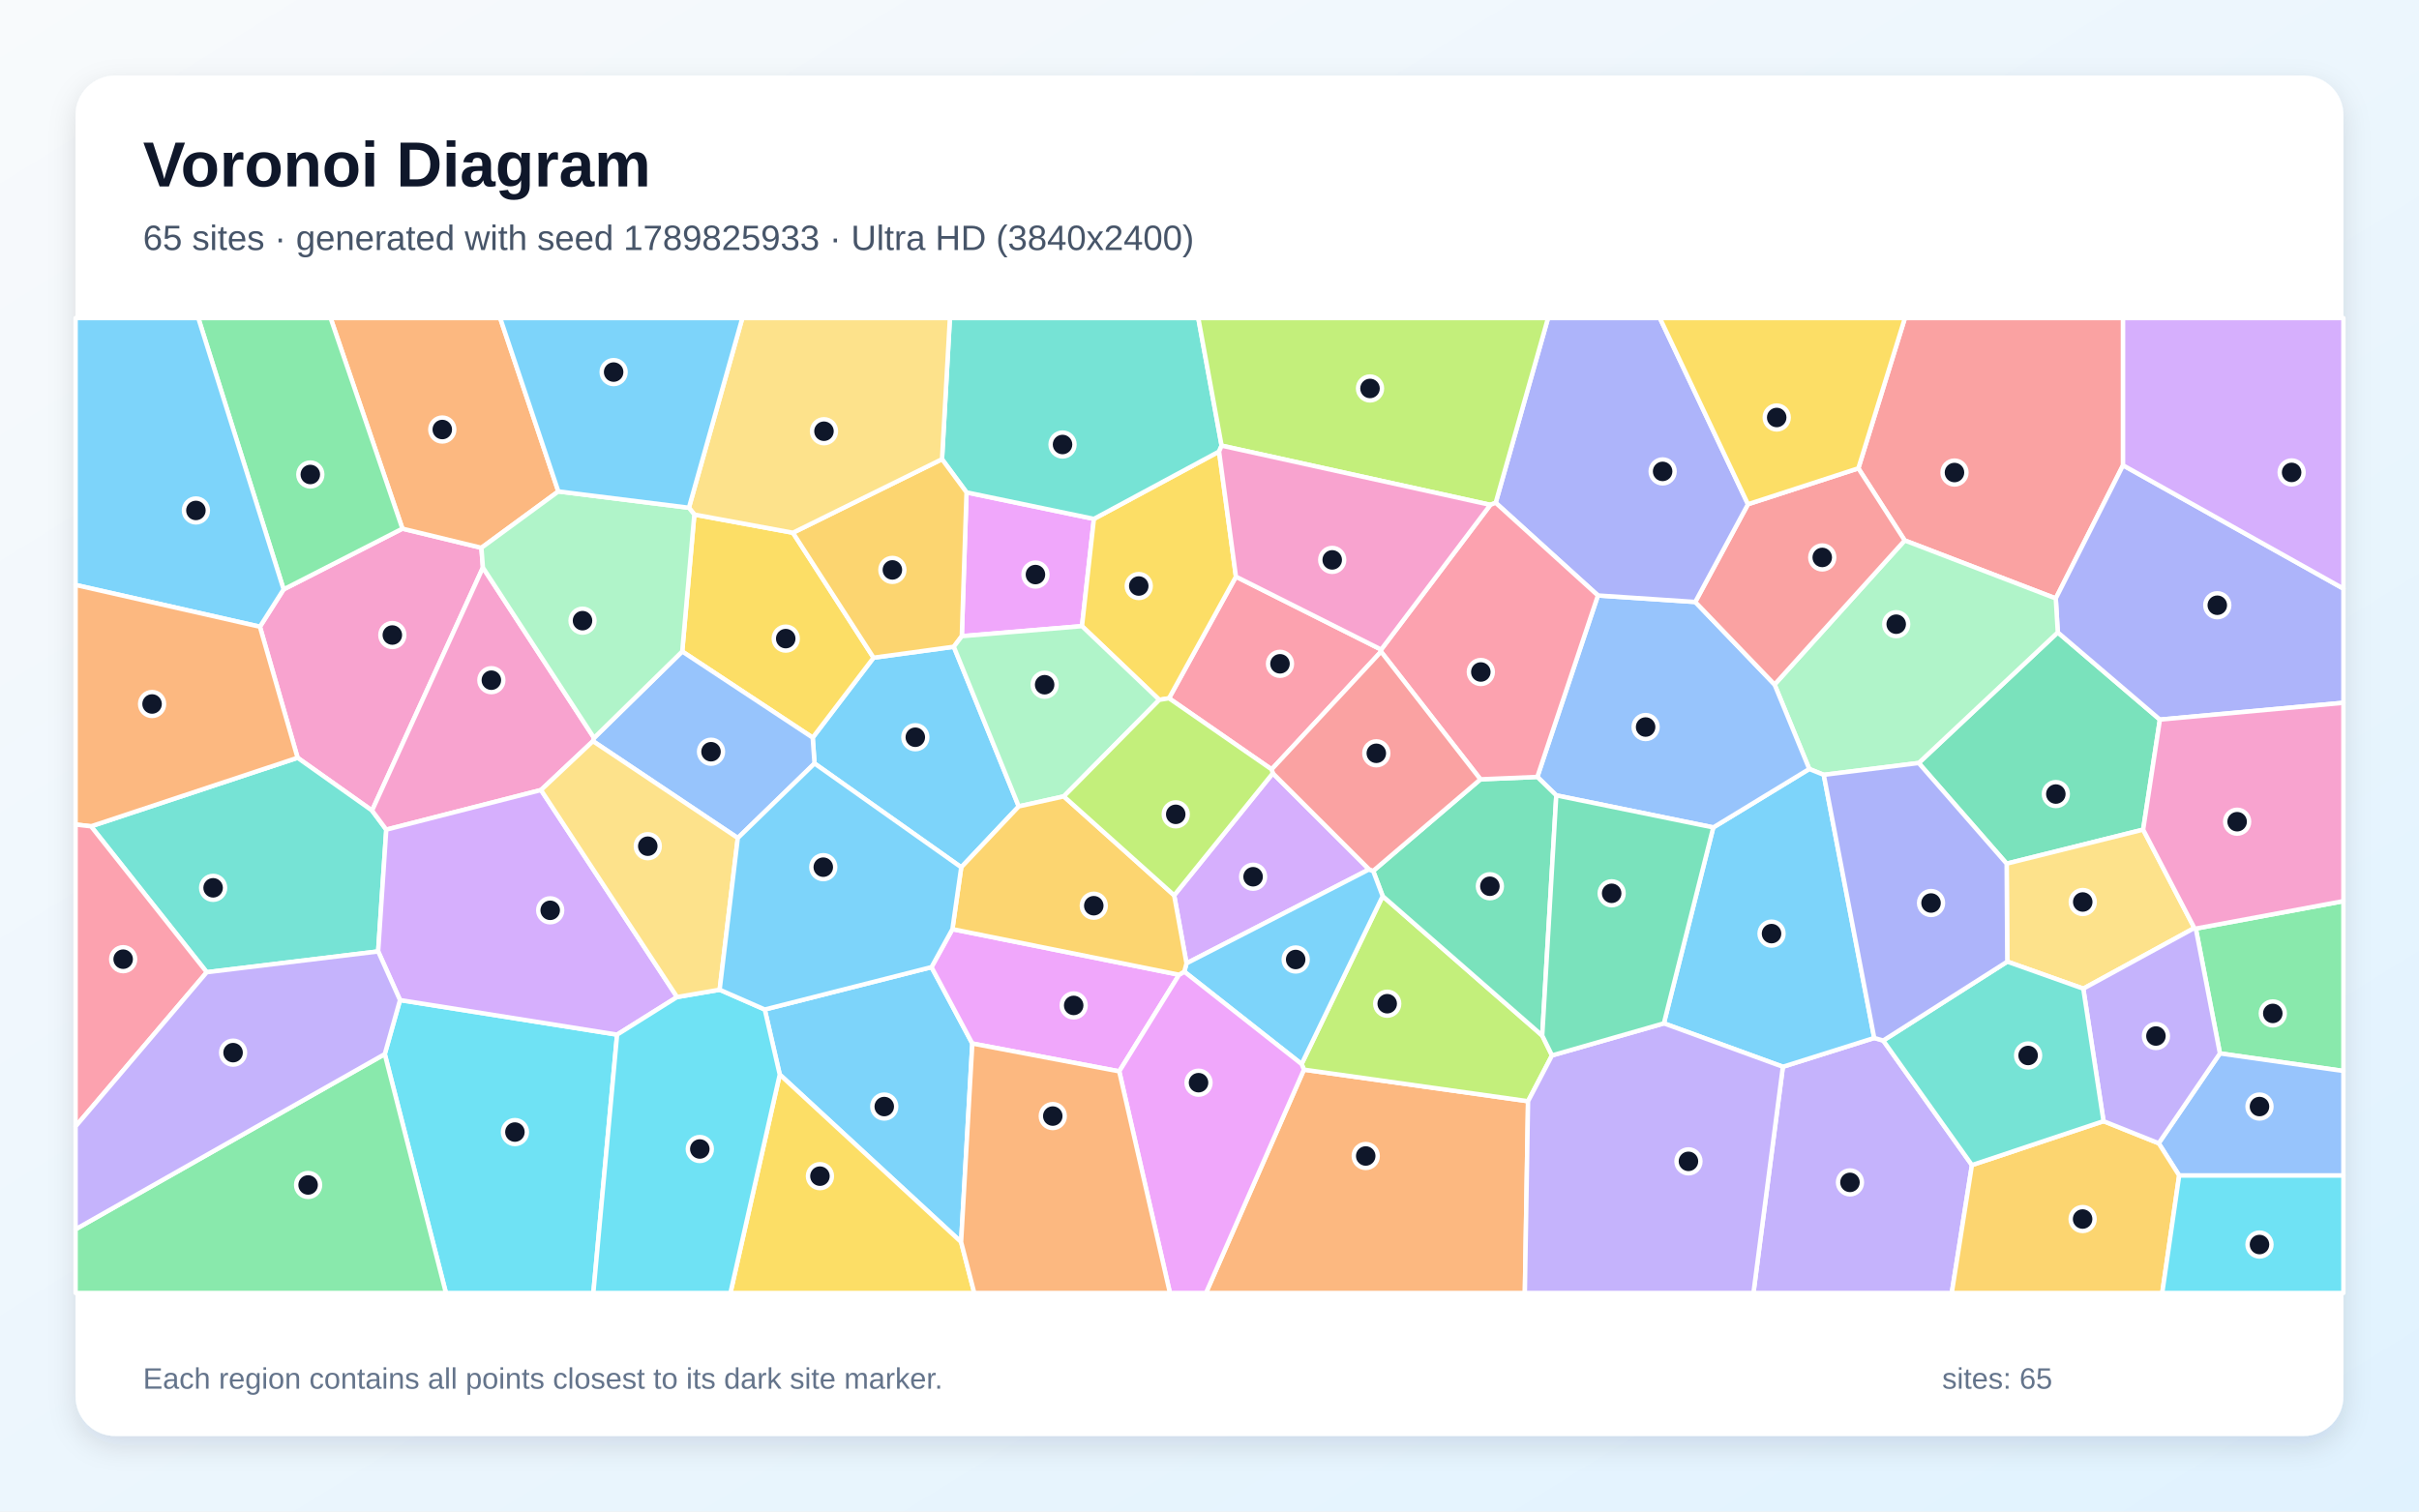
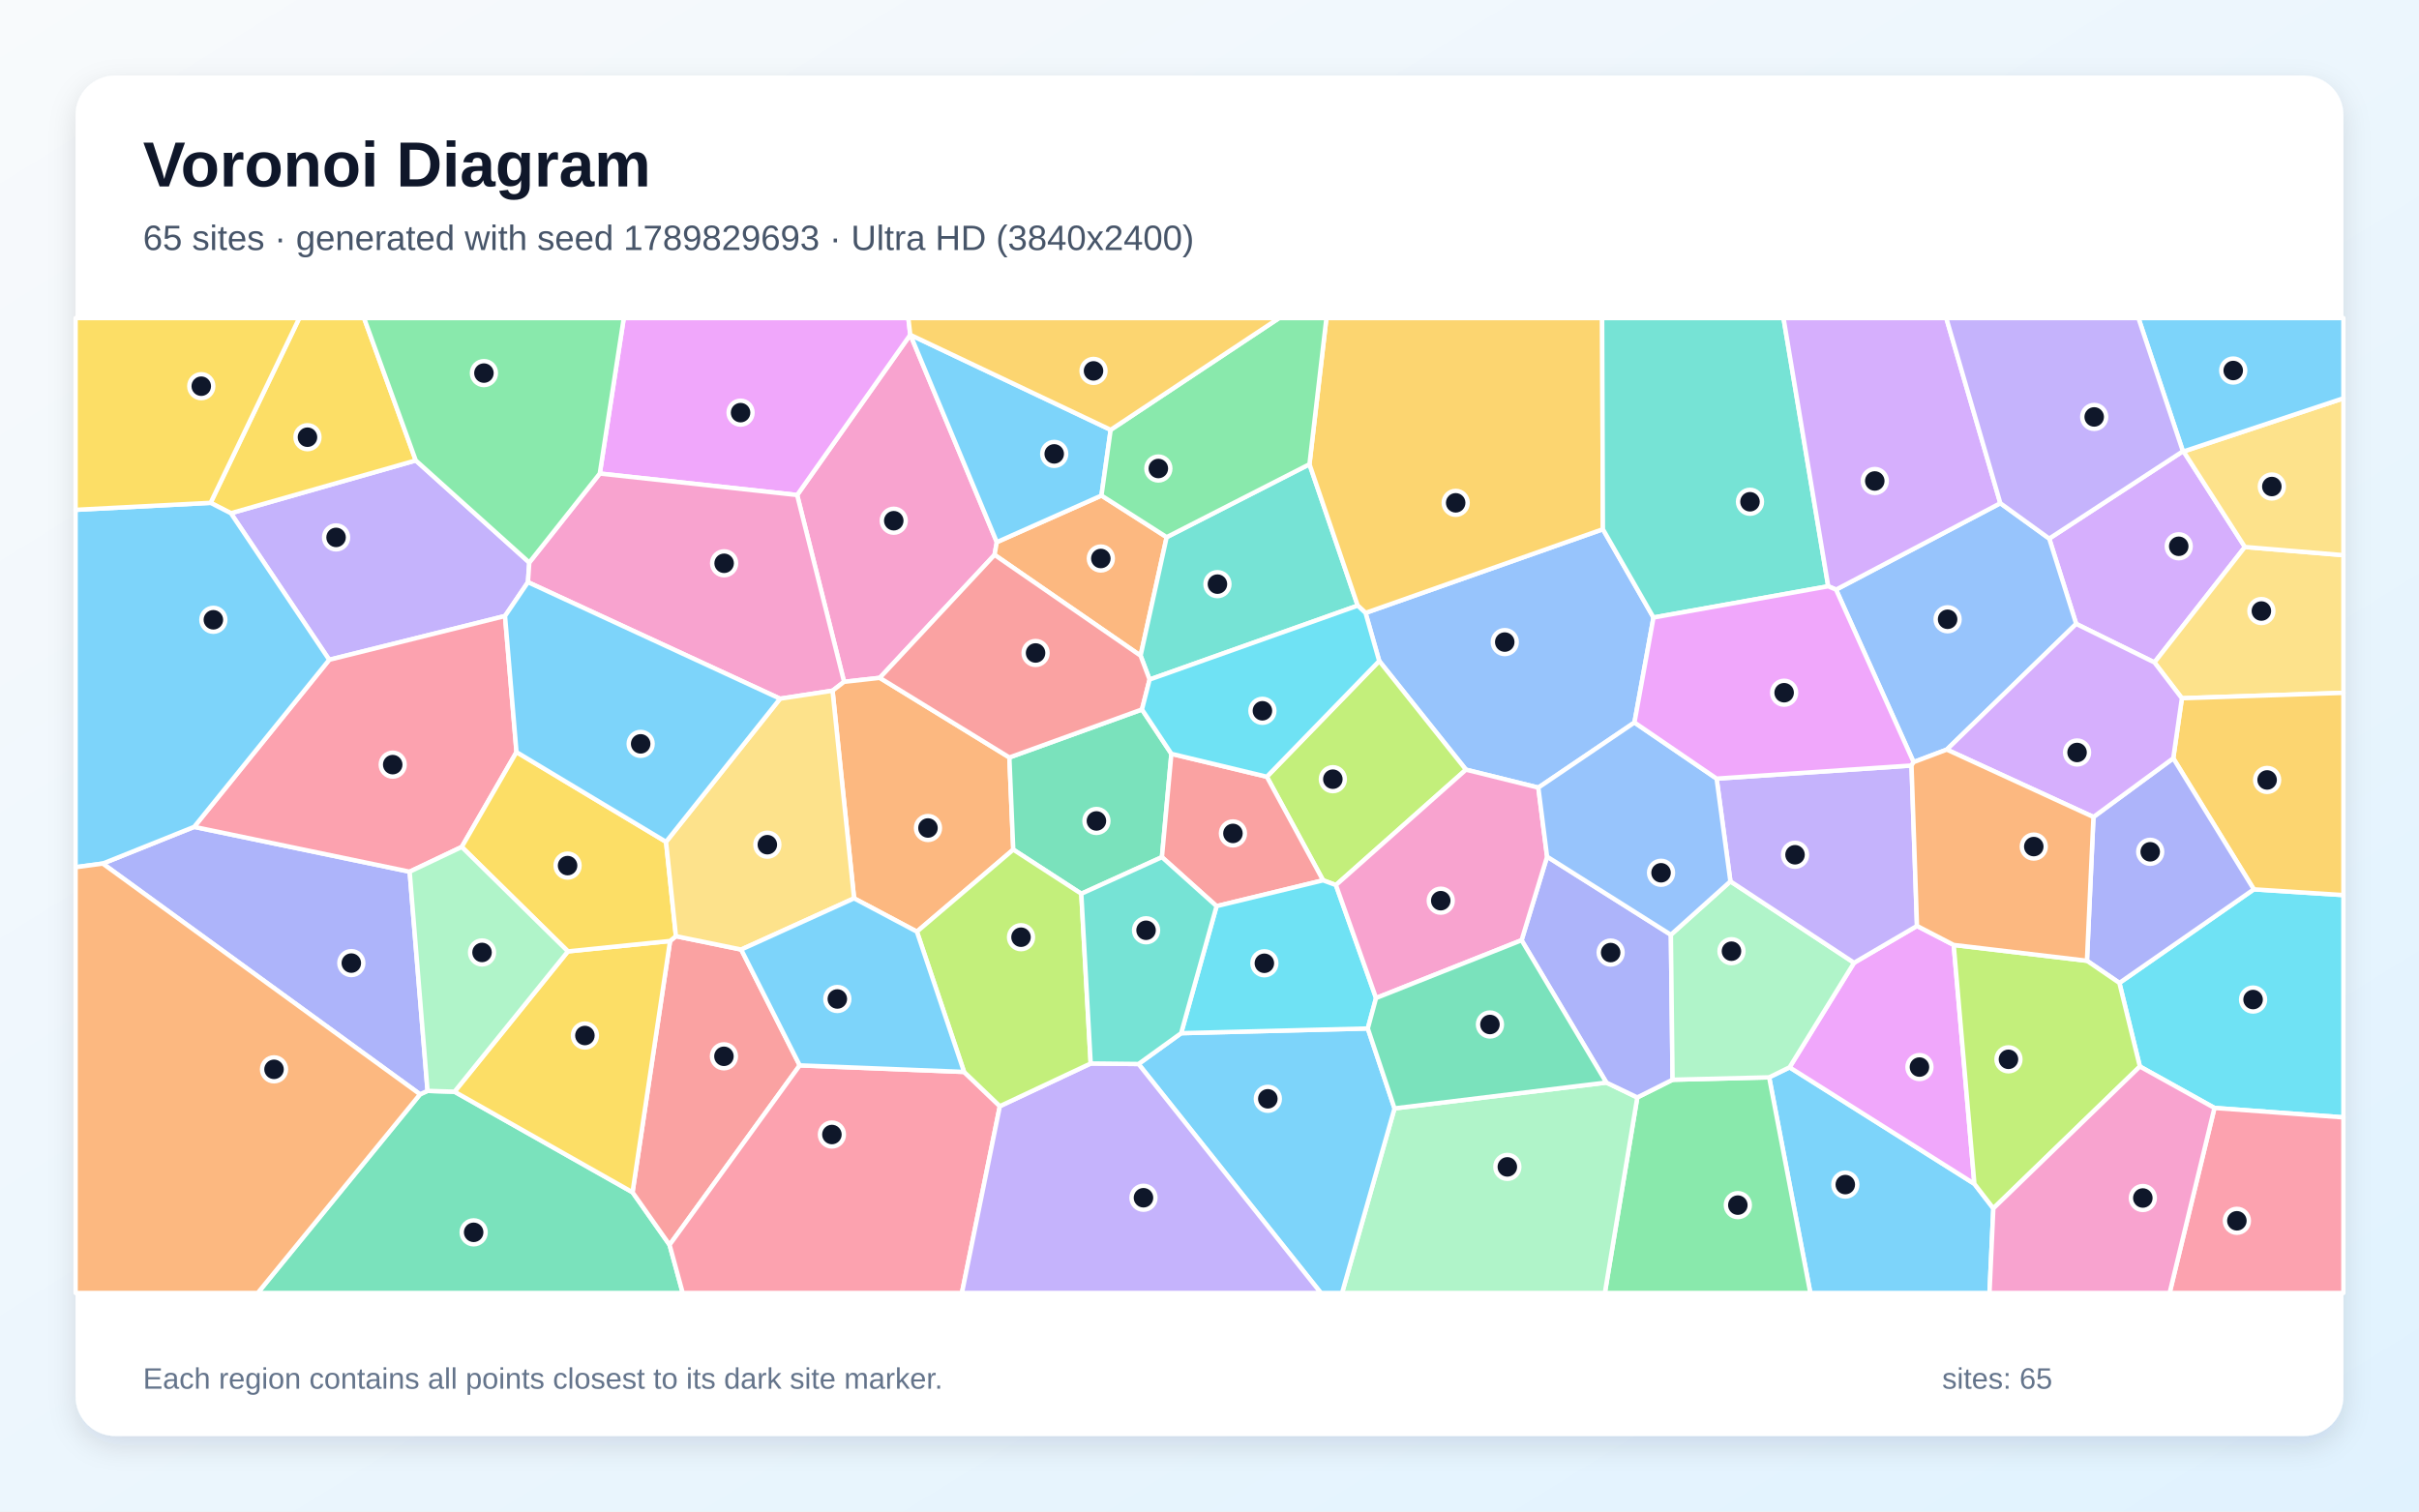
<svg xmlns="http://www.w3.org/2000/svg" width="3840" height="2400" viewBox="0 0 3840 2400" role="img" aria-labelledby="title description">
  <defs>
    <linearGradient id="background" x1="0" y1="0" x2="1" y2="1">
      <stop stop-color="#F8FAFC" />
      <stop offset="1" stop-color="#E0F2FE" />
    </linearGradient>
    <filter id="shadow" x="-5%" y="-5%" width="110%" height="110%">
      <feDropShadow dx="0" dy="15" stdDeviation="22" flood-color="#0F172A" flood-opacity=".12" />
    </filter>
  </defs>
  <rect width="3840" height="2400" fill="url(#background)" />
  <rect x="120" y="120" width="3600" height="2160" rx="63" fill="#FFFFFF" filter="url(#shadow)" />
  <g font-family="Arial, sans-serif">
    <text x="227" y="296" font-size="101" font-weight="700" fill="#0F172A">Voronoi Diagram</text>
-     <text x="227" y="397" font-size="56" fill="#475569">65 sites · generated with seed 1789825933 · Ultra HD (3840x2400)</text>
+     <text x="227" y="397" font-size="56" fill="#475569">65 sites · generated with seed 1789829693 · Ultra HD (3840x2400)</text>
  </g>
  <g stroke="#FFFFFF" stroke-width="7" stroke-linejoin="round">
-     <polygon points="1617.2,1280.4 1525.9,1377.1 1293.0,1212.2 1290.1,1171.2 1386.7,1044.3 1514.1,1026.9" fill="#38BDF8" fill-opacity="0.65" />
-     <polygon points="2830.2,1693.8 2975.2,1648.1 2989.5,1652.2 3130.3,1849.9 3098.3,2053.0 2783.5,2053.0" fill="#A78BFA" fill-opacity="0.65" />
-     <polygon points="412.6,995.1 450.2,935.8 638.8,839.4 764.2,869.8 766.6,901.2 590.6,1287.0 472.4,1203.2" fill="#F472B6" fill-opacity="0.65" />
-     <polygon points="2069.9,1698.4 2425.7,1748.5 2420.6,2053.0 1914.4,2053.0" fill="#FB923C" fill-opacity="0.65" />
-     <polygon points="1083.0,1034.4 1102.2,817.0 1258.7,845.9 1386.7,1044.3 1290.1,1171.2" fill="#FACC15" fill-opacity="0.65" />
-     <polygon points="3524.0,1672.6 3485.7,1474.4 3720.0,1430.8 3720.0,1700.5" fill="#4ADE80" fill-opacity="0.65" />
-     <polygon points="328.2,1543.7 144.5,1312.0 472.4,1203.2 590.6,1287.0 613.2,1317.3 600.3,1510.7" fill="#2DD4BF" fill-opacity="0.65" />
-     <polygon points="3459.3,1866.5 3426.8,1815.3 3524.0,1672.6 3720.0,1700.5 3720.0,1866.5" fill="#60A5FA" fill-opacity="0.65" />
-     <polygon points="1526.8,1010.1 1534.3,781.8 1736.5,823.9 1717.6,994.2" fill="#E879F9" fill-opacity="0.65" />
-     <polygon points="3045.8,1211.5 3266.6,1004.1 3428.7,1142.6 3402.1,1317.3 3185.4,1371.3" fill="#34D399" fill-opacity="0.65" />
-     <polygon points="3370.2,738.8 3263.4,950.2 3023.6,858.1 2950.0,743.6 3023.9,505.0 3370.2,505.0" fill="#F87171" fill-opacity="0.65" />
-     <polygon points="3428.7,1142.6 3266.6,1004.1 3263.4,950.2 3370.2,738.8 3720.0,934.6 3720.0,1115.9" fill="#818CF8" fill-opacity="0.65" />
-     <polygon points="3130.3,1849.9 3339.2,1780.2 3426.8,1815.3 3459.3,1866.5 3432.4,2053.0 3098.3,2053.0" fill="#FBBF24" fill-opacity="0.65" />
-     <polygon points="2066.2,1689.5 2194.9,1422.9 2448.2,1644.3 2463.7,1675.8 2425.7,1748.5 2069.9,1698.4" fill="#A3E635" fill-opacity="0.65" />
-     <polygon points="3370.2,738.8 3370.2,505.0 3720.0,505.0 3720.0,934.6" fill="#C084FC" fill-opacity="0.65" />
-     <polygon points="2192.5,1031.4 2192.3,1034.7 2018.6,1221.6 1855.7,1108.7 1962.0,915.6" fill="#FB7185" fill-opacity="0.65" />
-     <polygon points="610.8,1673.7 635.0,1587.9 979.6,1642.8 941.9,2053.0 707.9,2053.0" fill="#22D3EE" fill-opacity="0.65" />
-     <polygon points="2895.1,1230.3 2872.1,1221.0 2817.0,1086.9 3023.6,858.1 3263.4,950.2 3266.6,1004.1 3045.8,1211.5" fill="#86EFAC" fill-opacity="0.65" />
-     <polygon points="3186.4,1526.9 3185.4,1371.3 3402.1,1317.3 3483.4,1473.5 3307.1,1569.8" fill="#FCD34D" fill-opacity="0.65" />
-     <polygon points="1525.7,1972.1 1237.8,1706.2 1214.0,1602.9 1478.7,1535.6 1543.5,1656.9" fill="#38BDF8" fill-opacity="0.65" />
-     <polygon points="2641.3,1624.9 2719.7,1313.8 2872.1,1221.0 2895.1,1230.3 2975.2,1648.1 2830.2,1693.8" fill="#38BDF8" fill-opacity="0.65" />
-     <polygon points="2425.7,1748.5 2463.7,1675.8 2641.3,1624.9 2830.2,1693.8 2783.5,2053.0 2420.6,2053.0" fill="#A78BFA" fill-opacity="0.65" />
-     <polygon points="943.0,1171.7 941.3,1176.8 858.8,1254.4 613.2,1317.3 590.6,1287.0 766.6,901.2" fill="#F472B6" fill-opacity="0.65" />
-     <polygon points="886.3,780.3 764.2,869.8 638.8,839.4 524.8,505.0 794.0,505.0" fill="#FB923C" fill-opacity="0.65" />
-     <polygon points="1935.2,716.9 1962.0,915.6 1855.7,1108.7 1840.3,1111.2 1717.6,994.2 1736.5,823.9" fill="#FACC15" fill-opacity="0.65" />
-     <polygon points="638.8,839.4 450.2,935.8 314.8,505.0 524.8,505.0" fill="#4ADE80" fill-opacity="0.65" />
-     <polygon points="1939.2,707.6 1935.2,716.9 1736.5,823.9 1534.3,781.8 1495.4,729.1 1507.9,505.0 1902.2,505.0" fill="#2DD4BF" fill-opacity="0.65" />
-     <polygon points="2536.6,945.5 2691.1,955.8 2817.0,1086.9 2872.1,1221.0 2719.7,1313.8 2470.5,1262.9 2440.4,1233.6" fill="#60A5FA" fill-opacity="0.65" />
-     <polygon points="1511.9,1475.3 1871.7,1547.7 1776.7,1701.1 1543.5,1656.9 1478.7,1535.6" fill="#E879F9" fill-opacity="0.65" />
-     <polygon points="2350.1,1237.4 2440.4,1233.6 2470.5,1262.9 2448.2,1644.3 2194.9,1422.9 2179.8,1382.9" fill="#34D399" fill-opacity="0.65" />
-     <polygon points="2774.8,800.6 2950.0,743.6 3023.6,858.1 2817.0,1086.9 2691.1,955.8" fill="#F87171" fill-opacity="0.65" />
-     <polygon points="2774.8,800.6 2691.1,955.8 2536.6,945.5 2374.3,798.3 2457.4,505.0 2634.9,505.0" fill="#818CF8" fill-opacity="0.65" />
-     <polygon points="1495.4,729.1 1534.3,781.8 1526.8,1010.1 1514.1,1026.9 1386.7,1044.3 1258.7,845.9" fill="#FBBF24" fill-opacity="0.65" />
-     <polygon points="2374.3,798.3 2365.8,801.6 1939.2,707.6 1902.2,505.0 2457.4,505.0" fill="#A3E635" fill-opacity="0.65" />
-     <polygon points="1863.9,1421.6 2020.5,1227.8 2173.4,1380.4 1883.5,1529.6" fill="#C084FC" fill-opacity="0.65" />
-     <polygon points="2365.8,801.6 2374.3,798.3 2536.6,945.5 2440.4,1233.6 2350.1,1237.4 2192.3,1034.7 2192.5,1031.4" fill="#FB7185" fill-opacity="0.65" />
-     <polygon points="3459.3,1866.5 3720.0,1866.5 3720.0,2053.0 3432.4,2053.0" fill="#22D3EE" fill-opacity="0.65" />
-     <polygon points="1840.3,1111.2 1688.7,1264.5 1617.2,1280.4 1514.1,1026.9 1526.8,1010.1 1717.6,994.2" fill="#86EFAC" fill-opacity="0.65" />
-     <polygon points="1495.4,729.1 1258.7,845.9 1102.2,817.0 1093.6,806.2 1178.4,505.0 1507.9,505.0" fill="#FCD34D" fill-opacity="0.65" />
-     <polygon points="450.2,935.8 412.6,995.1 120.0,928.8 120.0,505.0 314.8,505.0" fill="#38BDF8" fill-opacity="0.65" />
-     <polygon points="1880.0,1542.8 1883.5,1529.6 2173.4,1380.4 2179.8,1382.9 2194.9,1422.9 2066.2,1689.5" fill="#38BDF8" fill-opacity="0.65" />
-     <polygon points="3426.8,1815.3 3339.2,1780.2 3307.1,1569.8 3483.4,1473.5 3485.7,1474.4 3524.0,1672.6" fill="#A78BFA" fill-opacity="0.65" />
-     <polygon points="2365.8,801.6 2192.5,1031.4 1962.0,915.6 1935.2,716.9 1939.2,707.6" fill="#F472B6" fill-opacity="0.65" />
-     <polygon points="144.5,1312.0 120.0,1309.2 120.0,928.8 412.6,995.1 472.4,1203.2" fill="#FB923C" fill-opacity="0.65" />
-     <polygon points="1237.8,1706.2 1525.7,1972.1 1546.6,2053.0 1159.5,2053.0" fill="#FACC15" fill-opacity="0.65" />
-     <polygon points="120.0,1951.8 610.8,1673.7 707.9,2053.0 120.0,2053.0" fill="#4ADE80" fill-opacity="0.65" />
-     <polygon points="3339.2,1780.2 3130.3,1849.9 2989.5,1652.2 3186.4,1526.9 3307.1,1569.8" fill="#2DD4BF" fill-opacity="0.65" />
-     <polygon points="1171.2,1330.6 941.3,1176.8 943.0,1171.7 1083.0,1034.4 1290.1,1171.2 1293.0,1212.2" fill="#60A5FA" fill-opacity="0.65" />
-     <polygon points="1776.7,1701.1 1871.7,1547.7 1880.0,1542.8 2066.2,1689.5 2069.9,1698.4 1914.4,2053.0 1857.2,2053.0" fill="#E879F9" fill-opacity="0.65" />
-     <polygon points="2463.7,1675.8 2448.2,1644.3 2470.5,1262.9 2719.7,1313.8 2641.3,1624.9" fill="#34D399" fill-opacity="0.65" />
-     <polygon points="2350.1,1237.4 2179.8,1382.9 2173.4,1380.4 2020.5,1227.8 2018.6,1221.6 2192.3,1034.7" fill="#F87171" fill-opacity="0.65" />
-     <polygon points="2895.1,1230.3 3045.8,1211.5 3185.4,1371.3 3186.4,1526.9 2989.5,1652.2 2975.2,1648.1" fill="#818CF8" fill-opacity="0.65" />
-     <polygon points="1688.7,1264.5 1863.9,1421.6 1883.5,1529.6 1880.0,1542.8 1871.7,1547.7 1511.9,1475.3 1525.9,1377.1 1617.2,1280.4" fill="#FBBF24" fill-opacity="0.65" />
-     <polygon points="1688.7,1264.5 1840.3,1111.2 1855.7,1108.7 2018.6,1221.6 2020.5,1227.8 1863.9,1421.6" fill="#A3E635" fill-opacity="0.65" />
-     <polygon points="1074.8,1583.1 979.6,1642.8 635.0,1587.9 600.3,1510.7 613.2,1317.3 858.8,1254.4" fill="#C084FC" fill-opacity="0.65" />
-     <polygon points="120.0,1788.5 120.0,1309.2 144.5,1312.0 328.2,1543.7" fill="#FB7185" fill-opacity="0.65" />
-     <polygon points="979.6,1642.8 1074.8,1583.1 1142.4,1571.5 1214.0,1602.9 1237.8,1706.2 1159.5,2053.0 941.9,2053.0" fill="#22D3EE" fill-opacity="0.65" />
-     <polygon points="943.0,1171.7 766.6,901.2 764.2,869.8 886.3,780.3 1093.6,806.2 1102.2,817.0 1083.0,1034.4" fill="#86EFAC" fill-opacity="0.65" />
-     <polygon points="1142.4,1571.5 1074.8,1583.1 858.8,1254.4 941.3,1176.8 1171.2,1330.6" fill="#FCD34D" fill-opacity="0.65" />
-     <polygon points="1093.6,806.2 886.3,780.3 794.0,505.0 1178.4,505.0" fill="#38BDF8" fill-opacity="0.65" />
-     <polygon points="1511.9,1475.3 1478.7,1535.6 1214.0,1602.9 1142.4,1571.5 1171.2,1330.6 1293.0,1212.2 1525.9,1377.1" fill="#38BDF8" fill-opacity="0.65" />
-     <polygon points="120.0,1951.8 120.0,1788.5 328.2,1543.7 600.3,1510.7 635.0,1587.9 610.8,1673.7" fill="#A78BFA" fill-opacity="0.65" />
-     <polygon points="3485.7,1474.4 3483.4,1473.5 3402.1,1317.3 3428.7,1142.6 3720.0,1115.9 3720.0,1430.8" fill="#F472B6" fill-opacity="0.65" />
-     <polygon points="1525.7,1972.1 1543.5,1656.9 1776.7,1701.1 1857.2,2053.0 1546.6,2053.0" fill="#FB923C" fill-opacity="0.65" />
-     <polygon points="2950.0,743.6 2774.8,800.6 2634.9,505.0 3023.9,505.0" fill="#FACC15" fill-opacity="0.65" />
+     <polygon points="2808.4,1710.6 2840.8,1694.7 3134.2,1879.7 3164.3,1918.7 3158.2,2053.0 2873.8,2053.0" fill="#38BDF8" fill-opacity="0.65" />
+     <polygon points="840.2,893.2 838.1,924.4 801.7,978.1 522.6,1047.6 366.5,814.9 660.0,731.1" fill="#A78BFA" fill-opacity="0.65" />
+     <polygon points="1396.6,1076.3 1339.9,1082.6 1265.4,786.0 1445.0,531.5 1445.2,531.7 1582.4,860.8 1578.8,881.0" fill="#F472B6" fill-opacity="0.65" />
+     <polygon points="1578.8,881.0 1582.4,860.8 1748.5,786.8 1852.0,852.9 1810.6,1041.1" fill="#FB923C" fill-opacity="0.65" />
+     <polygon points="660.0,731.1 366.5,814.9 334.3,798.4 475.1,505.0 577.9,505.0" fill="#FACC15" fill-opacity="0.65" />
+     <polygon points="2599.1,1742.5 2655.1,1714.4 2808.4,1710.6 2873.8,2053.0 2547.6,2053.0" fill="#4ADE80" fill-opacity="0.65" />
+     <polygon points="1824.9,1079.0 1810.6,1041.1 1852.0,852.9 2078.7,737.1 2155.3,961.6" fill="#2DD4BF" fill-opacity="0.65" />
+     <polygon points="2594.6,1147.2 2442.0,1250.6 2327.1,1222.1 2189.4,1049.5 2167.7,973.2 2544.5,840.3 2624.8,980.5" fill="#60A5FA" fill-opacity="0.65" />
+     <polygon points="1445.0,531.5 1265.4,786.0 952.1,751.9 990.2,505.0 1441.9,505.0" fill="#E879F9" fill-opacity="0.65" />
+     <polygon points="666.8,1737.5 678.7,1732.1 721.5,1733.4 1004.1,1893.1 1062.9,1976.6 1083.8,2053.0 409.1,2053.0" fill="#34D399" fill-opacity="0.65" />
+     <polygon points="1063.7,1494.1 1073.0,1486.5 1176.6,1507.7 1269.5,1691.6 1062.9,1976.6 1004.1,1893.1" fill="#F87171" fill-opacity="0.65" />
+     <polygon points="163.1,1371.2 308.2,1312.9 650.3,1384.1 678.7,1732.1 666.8,1737.5" fill="#818CF8" fill-opacity="0.65" />
+     <polygon points="2544.5,840.3 2167.7,973.2 2155.3,961.6 2078.7,737.1 2105.6,505.0 2543.3,505.0" fill="#FBBF24" fill-opacity="0.65" />
+     <polygon points="2120.7,1405.3 2100.3,1397.8 2011.0,1233.3 2189.4,1049.5 2327.1,1222.1" fill="#A3E635" fill-opacity="0.65" />
+     <polygon points="3465.2,716.5 3466.3,716.8 3563.6,868.5 3420.0,1051.8 3295.8,990.6 3253.0,855.2" fill="#C084FC" fill-opacity="0.65" />
+     <polygon points="1062.9,1976.6 1269.5,1691.6 1530.4,1702.0 1587.2,1756.4 1527.0,2053.0 1083.8,2053.0" fill="#FB7185" fill-opacity="0.65" />
+     <polygon points="3515.3,1759.2 3396.9,1693.4 3364.4,1560.7 3577.8,1412.1 3720.0,1421.2 3720.0,1774.2" fill="#22D3EE" fill-opacity="0.65" />
+     <polygon points="2213.7,1759.9 2550.0,1718.9 2599.1,1742.5 2547.6,2053.0 2130.4,2053.0" fill="#86EFAC" fill-opacity="0.65" />
+     <polygon points="3463.6,1108.7 3420.0,1051.8 3563.6,868.5 3720.0,881.5 3720.0,1100.1" fill="#FCD34D" fill-opacity="0.65" />
+     <polygon points="1763.1,682.5 1748.5,786.8 1582.4,860.8 1445.2,531.7" fill="#38BDF8" fill-opacity="0.65" />
+     <polygon points="1807.3,1689.4 1875.0,1640.5 2171.3,1633.0 2213.7,1759.9 2130.4,2053.0 2096.8,2053.0" fill="#38BDF8" fill-opacity="0.65" />
+     <polygon points="1587.2,1756.4 1731.4,1688.6 1807.3,1689.4 2096.8,2053.0 1527.0,2053.0" fill="#A78BFA" fill-opacity="0.65" />
+     <polygon points="1321.6,1096.7 1238.3,1109.4 838.1,924.4 840.2,893.2 952.1,751.9 1265.4,786.0 1339.9,1082.6" fill="#F472B6" fill-opacity="0.65" />
+     <polygon points="1602.3,1202.7 1608.5,1349.0 1455.5,1479.3 1355.8,1426.4 1321.6,1096.7 1339.9,1082.6 1396.6,1076.3" fill="#FB923C" fill-opacity="0.65" />
+     <polygon points="901.5,1510.6 1063.7,1494.1 1004.1,1893.1 721.5,1733.4" fill="#FACC15" fill-opacity="0.65" />
+     <polygon points="952.1,751.9 840.2,893.2 660.0,731.1 577.9,505.0 990.2,505.0" fill="#4ADE80" fill-opacity="0.65" />
+     <polygon points="2902.2,930.9 2624.8,980.5 2544.5,840.3 2543.3,505.0 2831.2,505.0" fill="#2DD4BF" fill-opacity="0.65" />
+     <polygon points="3090.4,1190.2 3037.7,1210.1 2914.6,936.2 3175.4,799.0 3253.0,855.2 3295.8,990.6" fill="#60A5FA" fill-opacity="0.65" />
+     <polygon points="2943.2,1528.7 3043.1,1470.2 3101.4,1500.4 3134.2,1879.7 2840.8,1694.7" fill="#E879F9" fill-opacity="0.65" />
+     <polygon points="1859.5,1196.9 1844.5,1361.0 1716.5,1419.1 1608.5,1349.0 1602.3,1202.7 1812.8,1126.5" fill="#34D399" fill-opacity="0.65" />
+     <polygon points="1931.2,1438.8 1844.5,1361.0 1859.5,1196.9 2011.0,1233.3 2100.3,1397.8" fill="#F87171" fill-opacity="0.65" />
+     <polygon points="2550.0,1718.9 2415.4,1492.9 2455.9,1360.2 2652.4,1484.2 2655.1,1714.4 2599.1,1742.5" fill="#818CF8" fill-opacity="0.65" />
+     <polygon points="3577.8,1412.1 3449.9,1204.0 3463.6,1108.7 3720.0,1100.1 3720.0,1421.2" fill="#FBBF24" fill-opacity="0.65" />
+     <polygon points="1716.5,1419.1 1731.4,1688.6 1587.2,1756.4 1530.4,1702.0 1455.5,1479.3 1608.5,1349.0" fill="#A3E635" fill-opacity="0.65" />
+     <polygon points="3175.4,799.0 2914.6,936.2 2902.2,930.9 2831.2,505.0 3089.6,505.0" fill="#C084FC" fill-opacity="0.65" />
+     <polygon points="819.9,1194.2 733.0,1344.8 650.3,1384.1 308.2,1312.9 522.6,1047.6 801.7,978.1" fill="#FB7185" fill-opacity="0.65" />
+     <polygon points="2184.4,1584.7 2171.3,1633.0 1875.0,1640.5 1931.2,1438.8 2100.3,1397.8 2120.7,1405.3" fill="#22D3EE" fill-opacity="0.65" />
+     <polygon points="2655.1,1714.4 2652.4,1484.2 2746.9,1399.4 2943.2,1528.7 2840.8,1694.7 2808.4,1710.6" fill="#86EFAC" fill-opacity="0.65" />
+     <polygon points="3563.6,868.5 3466.3,716.8 3720.0,632.4 3720.0,881.5" fill="#FCD34D" fill-opacity="0.65" />
+     <polygon points="3466.3,716.8 3465.2,716.5 3394.6,505.0 3720.0,505.0 3720.0,632.4" fill="#38BDF8" fill-opacity="0.65" />
+     <polygon points="308.2,1312.9 163.1,1371.2 120.0,1377.0 120.0,809.5 334.3,798.4 366.5,814.9 522.6,1047.6" fill="#38BDF8" fill-opacity="0.65" />
+     <polygon points="2725.0,1236.3 3034.4,1215.5 3043.1,1470.2 2943.2,1528.7 2746.9,1399.4" fill="#A78BFA" fill-opacity="0.65" />
+     <polygon points="2455.9,1360.2 2415.4,1492.9 2184.4,1584.7 2120.7,1405.3 2327.1,1222.1 2442.0,1250.6" fill="#F472B6" fill-opacity="0.65" />
+     <polygon points="120.0,1377.0 163.1,1371.2 666.8,1737.5 409.1,2053.0 120.0,2053.0" fill="#FB923C" fill-opacity="0.65" />
+     <polygon points="733.0,1344.8 819.9,1194.2 1057.3,1336.7 1073.0,1486.5 1063.7,1494.1 901.5,1510.6" fill="#FACC15" fill-opacity="0.65" />
+     <polygon points="2078.7,737.1 1852.0,852.9 1748.5,786.8 1763.1,682.5 2030.5,505.0 2105.6,505.0" fill="#4ADE80" fill-opacity="0.65" />
+     <polygon points="1931.2,1438.8 1875.0,1640.5 1807.3,1689.4 1731.4,1688.6 1716.5,1419.1 1844.5,1361.0" fill="#2DD4BF" fill-opacity="0.65" />
+     <polygon points="2725.0,1236.3 2746.9,1399.4 2652.4,1484.2 2455.9,1360.2 2442.0,1250.6 2594.6,1147.2" fill="#60A5FA" fill-opacity="0.65" />
+     <polygon points="2902.2,930.9 2914.6,936.2 3037.7,1210.1 3034.4,1215.5 2725.0,1236.3 2594.6,1147.2 2624.8,980.5" fill="#E879F9" fill-opacity="0.65" />
+     <polygon points="2415.4,1492.9 2550.0,1718.9 2213.7,1759.9 2171.3,1633.0 2184.4,1584.7" fill="#34D399" fill-opacity="0.65" />
+     <polygon points="1812.8,1126.5 1602.3,1202.7 1396.6,1076.3 1578.8,881.0 1810.6,1041.1 1824.9,1079.0" fill="#F87171" fill-opacity="0.65" />
+     <polygon points="3323.2,1297.2 3449.9,1204.0 3577.8,1412.1 3364.4,1560.7 3312.9,1525.5" fill="#818CF8" fill-opacity="0.65" />
+     <polygon points="1763.1,682.5 1445.2,531.7 1445.0,531.5 1441.9,505.0 2030.5,505.0" fill="#FBBF24" fill-opacity="0.65" />
+     <polygon points="3164.3,1918.7 3134.2,1879.7 3101.4,1500.4 3312.9,1525.5 3364.4,1560.7 3396.9,1693.4" fill="#A3E635" fill-opacity="0.65" />
+     <polygon points="3463.6,1108.7 3449.9,1204.0 3323.2,1297.2 3090.4,1190.2 3295.8,990.6 3420.0,1051.8" fill="#C084FC" fill-opacity="0.65" />
+     <polygon points="3515.3,1759.2 3720.0,1774.2 3720.0,2053.0 3444.1,2053.0" fill="#FB7185" fill-opacity="0.65" />
+     <polygon points="2011.0,1233.3 1859.5,1196.9 1812.8,1126.5 1824.9,1079.0 2155.3,961.6 2167.7,973.2 2189.4,1049.5" fill="#22D3EE" fill-opacity="0.65" />
+     <polygon points="733.0,1344.8 901.5,1510.6 721.5,1733.4 678.7,1732.1 650.3,1384.1" fill="#86EFAC" fill-opacity="0.65" />
+     <polygon points="1355.8,1426.4 1176.6,1507.7 1073.0,1486.5 1057.3,1336.7 1238.3,1109.4 1321.6,1096.7" fill="#FCD34D" fill-opacity="0.65" />
+     <polygon points="1355.8,1426.4 1455.5,1479.3 1530.4,1702.0 1269.5,1691.6 1176.6,1507.7" fill="#38BDF8" fill-opacity="0.65" />
+     <polygon points="1057.3,1336.7 819.9,1194.2 801.7,978.1 838.1,924.4 1238.3,1109.4" fill="#38BDF8" fill-opacity="0.65" />
+     <polygon points="3465.2,716.5 3253.0,855.2 3175.4,799.0 3089.6,505.0 3394.6,505.0" fill="#A78BFA" fill-opacity="0.65" />
+     <polygon points="3164.3,1918.7 3396.9,1693.4 3515.3,1759.2 3444.1,2053.0 3158.2,2053.0" fill="#F472B6" fill-opacity="0.65" />
+     <polygon points="3323.2,1297.2 3312.9,1525.5 3101.4,1500.4 3043.1,1470.2 3034.4,1215.5 3037.7,1210.1 3090.4,1190.2" fill="#FB923C" fill-opacity="0.65" />
+     <polygon points="334.3,798.4 120.0,809.5 120.0,505.0 475.1,505.0" fill="#FACC15" fill-opacity="0.65" />
  </g>
  <g>
-     <circle cx="1453.0" cy="1170.6" r="19" fill="#0F172A" stroke="#FFFFFF" stroke-width="7" />
-     <circle cx="2936.7" cy="1877.4" r="19" fill="#0F172A" stroke="#FFFFFF" stroke-width="7" />
-     <circle cx="622.8" cy="1008.3" r="19" fill="#0F172A" stroke="#FFFFFF" stroke-width="7" />
-     <circle cx="2168.0" cy="1835.5" r="19" fill="#0F172A" stroke="#FFFFFF" stroke-width="7" />
-     <circle cx="1247.3" cy="1014.0" r="19" fill="#0F172A" stroke="#FFFFFF" stroke-width="7" />
-     <circle cx="3607.9" cy="1609.1" r="19" fill="#0F172A" stroke="#FFFFFF" stroke-width="7" />
-     <circle cx="338.3" cy="1409.7" r="19" fill="#0F172A" stroke="#FFFFFF" stroke-width="7" />
-     <circle cx="3586.8" cy="1757.0" r="19" fill="#0F172A" stroke="#FFFFFF" stroke-width="7" />
-     <circle cx="1643.7" cy="912.3" r="19" fill="#0F172A" stroke="#FFFFFF" stroke-width="7" />
-     <circle cx="3263.5" cy="1260.8" r="19" fill="#0F172A" stroke="#FFFFFF" stroke-width="7" />
-     <circle cx="3102.6" cy="750.3" r="19" fill="#0F172A" stroke="#FFFFFF" stroke-width="7" />
-     <circle cx="3519.8" cy="961.0" r="19" fill="#0F172A" stroke="#FFFFFF" stroke-width="7" />
-     <circle cx="3306.0" cy="1935.6" r="19" fill="#0F172A" stroke="#FFFFFF" stroke-width="7" />
-     <circle cx="2202.1" cy="1593.7" r="19" fill="#0F172A" stroke="#FFFFFF" stroke-width="7" />
-     <circle cx="3637.8" cy="750.1" r="19" fill="#0F172A" stroke="#FFFFFF" stroke-width="7" />
-     <circle cx="2031.9" cy="1054.0" r="19" fill="#0F172A" stroke="#FFFFFF" stroke-width="7" />
-     <circle cx="817.4" cy="1797.5" r="19" fill="#0F172A" stroke="#FFFFFF" stroke-width="7" />
-     <circle cx="3010.1" cy="991.1" r="19" fill="#0F172A" stroke="#FFFFFF" stroke-width="7" />
-     <circle cx="3306.2" cy="1432.2" r="19" fill="#0F172A" stroke="#FFFFFF" stroke-width="7" />
-     <circle cx="1403.7" cy="1757.0" r="19" fill="#0F172A" stroke="#FFFFFF" stroke-width="7" />
-     <circle cx="2812.2" cy="1482.4" r="19" fill="#0F172A" stroke="#FFFFFF" stroke-width="7" />
-     <circle cx="2680.3" cy="1844.0" r="19" fill="#0F172A" stroke="#FFFFFF" stroke-width="7" />
-     <circle cx="780.0" cy="1080.0" r="19" fill="#0F172A" stroke="#FFFFFF" stroke-width="7" />
-     <circle cx="702.1" cy="682.0" r="19" fill="#0F172A" stroke="#FFFFFF" stroke-width="7" />
-     <circle cx="1807.7" cy="930.5" r="19" fill="#0F172A" stroke="#FFFFFF" stroke-width="7" />
-     <circle cx="492.6" cy="753.4" r="19" fill="#0F172A" stroke="#FFFFFF" stroke-width="7" />
-     <circle cx="1686.7" cy="705.8" r="19" fill="#0F172A" stroke="#FFFFFF" stroke-width="7" />
-     <circle cx="2612.3" cy="1154.4" r="19" fill="#0F172A" stroke="#FFFFFF" stroke-width="7" />
-     <circle cx="1704.4" cy="1596.4" r="19" fill="#0F172A" stroke="#FFFFFF" stroke-width="7" />
-     <circle cx="2365.1" cy="1407.2" r="19" fill="#0F172A" stroke="#FFFFFF" stroke-width="7" />
-     <circle cx="2892.7" cy="885.1" r="19" fill="#0F172A" stroke="#FFFFFF" stroke-width="7" />
-     <circle cx="2639.3" cy="748.5" r="19" fill="#0F172A" stroke="#FFFFFF" stroke-width="7" />
-     <circle cx="1416.6" cy="904.9" r="19" fill="#0F172A" stroke="#FFFFFF" stroke-width="7" />
-     <circle cx="2174.8" cy="616.8" r="19" fill="#0F172A" stroke="#FFFFFF" stroke-width="7" />
-     <circle cx="1989.2" cy="1392.1" r="19" fill="#0F172A" stroke="#FFFFFF" stroke-width="7" />
-     <circle cx="2350.7" cy="1067.0" r="19" fill="#0F172A" stroke="#FFFFFF" stroke-width="7" />
-     <circle cx="3586.8" cy="1976.1" r="19" fill="#0F172A" stroke="#FFFFFF" stroke-width="7" />
-     <circle cx="1658.3" cy="1087.2" r="19" fill="#0F172A" stroke="#FFFFFF" stroke-width="7" />
-     <circle cx="1308.0" cy="684.7" r="19" fill="#0F172A" stroke="#FFFFFF" stroke-width="7" />
-     <circle cx="311.0" cy="810.5" r="19" fill="#0F172A" stroke="#FFFFFF" stroke-width="7" />
-     <circle cx="2056.8" cy="1523.5" r="19" fill="#0F172A" stroke="#FFFFFF" stroke-width="7" />
-     <circle cx="3422.4" cy="1645.0" r="19" fill="#0F172A" stroke="#FFFFFF" stroke-width="7" />
-     <circle cx="2114.8" cy="889.0" r="19" fill="#0F172A" stroke="#FFFFFF" stroke-width="7" />
-     <circle cx="241.4" cy="1117.8" r="19" fill="#0F172A" stroke="#FFFFFF" stroke-width="7" />
-     <circle cx="1301.6" cy="1867.5" r="19" fill="#0F172A" stroke="#FFFFFF" stroke-width="7" />
-     <circle cx="489.1" cy="1881.5" r="19" fill="#0F172A" stroke="#FFFFFF" stroke-width="7" />
-     <circle cx="3219.5" cy="1675.9" r="19" fill="#0F172A" stroke="#FFFFFF" stroke-width="7" />
-     <circle cx="1128.7" cy="1193.6" r="19" fill="#0F172A" stroke="#FFFFFF" stroke-width="7" />
-     <circle cx="1902.6" cy="1719.1" r="19" fill="#0F172A" stroke="#FFFFFF" stroke-width="7" />
-     <circle cx="2558.4" cy="1418.4" r="19" fill="#0F172A" stroke="#FFFFFF" stroke-width="7" />
-     <circle cx="2184.8" cy="1196.1" r="19" fill="#0F172A" stroke="#FFFFFF" stroke-width="7" />
-     <circle cx="3065.4" cy="1433.8" r="19" fill="#0F172A" stroke="#FFFFFF" stroke-width="7" />
-     <circle cx="1736.3" cy="1438.1" r="19" fill="#0F172A" stroke="#FFFFFF" stroke-width="7" />
-     <circle cx="1866.4" cy="1293.0" r="19" fill="#0F172A" stroke="#FFFFFF" stroke-width="7" />
-     <circle cx="873.4" cy="1445.4" r="19" fill="#0F172A" stroke="#FFFFFF" stroke-width="7" />
-     <circle cx="195.5" cy="1523.0" r="19" fill="#0F172A" stroke="#FFFFFF" stroke-width="7" />
-     <circle cx="1110.9" cy="1824.4" r="19" fill="#0F172A" stroke="#FFFFFF" stroke-width="7" />
-     <circle cx="924.7" cy="985.5" r="19" fill="#0F172A" stroke="#FFFFFF" stroke-width="7" />
-     <circle cx="1028.3" cy="1343.6" r="19" fill="#0F172A" stroke="#FFFFFF" stroke-width="7" />
-     <circle cx="974.1" cy="590.8" r="19" fill="#0F172A" stroke="#FFFFFF" stroke-width="7" />
-     <circle cx="1306.9" cy="1376.9" r="19" fill="#0F172A" stroke="#FFFFFF" stroke-width="7" />
-     <circle cx="370.0" cy="1671.4" r="19" fill="#0F172A" stroke="#FFFFFF" stroke-width="7" />
-     <circle cx="3551.3" cy="1304.7" r="19" fill="#0F172A" stroke="#FFFFFF" stroke-width="7" />
-     <circle cx="1671.2" cy="1772.1" r="19" fill="#0F172A" stroke="#FFFFFF" stroke-width="7" />
-     <circle cx="2820.4" cy="662.9" r="19" fill="#0F172A" stroke="#FFFFFF" stroke-width="7" />
+     <circle cx="2929.3" cy="1880.9" r="19" fill="#0F172A" stroke="#FFFFFF" stroke-width="7" />
+     <circle cx="533.5" cy="853.3" r="19" fill="#0F172A" stroke="#FFFFFF" stroke-width="7" />
+     <circle cx="1418.8" cy="826.8" r="19" fill="#0F172A" stroke="#FFFFFF" stroke-width="7" />
+     <circle cx="1747.5" cy="886.8" r="19" fill="#0F172A" stroke="#FFFFFF" stroke-width="7" />
+     <circle cx="488.1" cy="694.2" r="19" fill="#0F172A" stroke="#FFFFFF" stroke-width="7" />
+     <circle cx="2758.7" cy="1913.5" r="19" fill="#0F172A" stroke="#FFFFFF" stroke-width="7" />
+     <circle cx="1932.6" cy="927.5" r="19" fill="#0F172A" stroke="#FFFFFF" stroke-width="7" />
+     <circle cx="2388.7" cy="1019.5" r="19" fill="#0F172A" stroke="#FFFFFF" stroke-width="7" />
+     <circle cx="1175.6" cy="655.2" r="19" fill="#0F172A" stroke="#FFFFFF" stroke-width="7" />
+     <circle cx="751.9" cy="1956.7" r="19" fill="#0F172A" stroke="#FFFFFF" stroke-width="7" />
+     <circle cx="1149.2" cy="1677.2" r="19" fill="#0F172A" stroke="#FFFFFF" stroke-width="7" />
+     <circle cx="557.7" cy="1529.2" r="19" fill="#0F172A" stroke="#FFFFFF" stroke-width="7" />
+     <circle cx="2310.8" cy="798.4" r="19" fill="#0F172A" stroke="#FFFFFF" stroke-width="7" />
+     <circle cx="2115.8" cy="1237.2" r="19" fill="#0F172A" stroke="#FFFFFF" stroke-width="7" />
+     <circle cx="3458.6" cy="867.4" r="19" fill="#0F172A" stroke="#FFFFFF" stroke-width="7" />
+     <circle cx="1320.6" cy="1801.4" r="19" fill="#0F172A" stroke="#FFFFFF" stroke-width="7" />
+     <circle cx="3576.6" cy="1587.1" r="19" fill="#0F172A" stroke="#FFFFFF" stroke-width="7" />
+     <circle cx="2392.8" cy="1852.8" r="19" fill="#0F172A" stroke="#FFFFFF" stroke-width="7" />
+     <circle cx="3589.8" cy="970.2" r="19" fill="#0F172A" stroke="#FFFFFF" stroke-width="7" />
+     <circle cx="1673.5" cy="720.7" r="19" fill="#0F172A" stroke="#FFFFFF" stroke-width="7" />
+     <circle cx="2012.6" cy="1744.7" r="19" fill="#0F172A" stroke="#FFFFFF" stroke-width="7" />
+     <circle cx="1815.2" cy="1901.8" r="19" fill="#0F172A" stroke="#FFFFFF" stroke-width="7" />
+     <circle cx="1149.5" cy="894.4" r="19" fill="#0F172A" stroke="#FFFFFF" stroke-width="7" />
+     <circle cx="1473.1" cy="1314.7" r="19" fill="#0F172A" stroke="#FFFFFF" stroke-width="7" />
+     <circle cx="928.5" cy="1644.2" r="19" fill="#0F172A" stroke="#FFFFFF" stroke-width="7" />
+     <circle cx="768.2" cy="592.4" r="19" fill="#0F172A" stroke="#FFFFFF" stroke-width="7" />
+     <circle cx="2778.0" cy="796.7" r="19" fill="#0F172A" stroke="#FFFFFF" stroke-width="7" />
+     <circle cx="3091.7" cy="983.3" r="19" fill="#0F172A" stroke="#FFFFFF" stroke-width="7" />
+     <circle cx="3047.0" cy="1694.3" r="19" fill="#0F172A" stroke="#FFFFFF" stroke-width="7" />
+     <circle cx="1740.5" cy="1303.5" r="19" fill="#0F172A" stroke="#FFFFFF" stroke-width="7" />
+     <circle cx="1957.2" cy="1323.3" r="19" fill="#0F172A" stroke="#FFFFFF" stroke-width="7" />
+     <circle cx="2556.8" cy="1512.5" r="19" fill="#0F172A" stroke="#FFFFFF" stroke-width="7" />
+     <circle cx="3598.9" cy="1238.4" r="19" fill="#0F172A" stroke="#FFFFFF" stroke-width="7" />
+     <circle cx="1620.8" cy="1488.1" r="19" fill="#0F172A" stroke="#FFFFFF" stroke-width="7" />
+     <circle cx="2976.1" cy="763.7" r="19" fill="#0F172A" stroke="#FFFFFF" stroke-width="7" />
+     <circle cx="623.4" cy="1214.1" r="19" fill="#0F172A" stroke="#FFFFFF" stroke-width="7" />
+     <circle cx="2007.1" cy="1529.5" r="19" fill="#0F172A" stroke="#FFFFFF" stroke-width="7" />
+     <circle cx="2748.6" cy="1510.3" r="19" fill="#0F172A" stroke="#FFFFFF" stroke-width="7" />
+     <circle cx="3606.4" cy="772.5" r="19" fill="#0F172A" stroke="#FFFFFF" stroke-width="7" />
+     <circle cx="3545.1" cy="588.3" r="19" fill="#0F172A" stroke="#FFFFFF" stroke-width="7" />
+     <circle cx="338.7" cy="984.1" r="19" fill="#0F172A" stroke="#FFFFFF" stroke-width="7" />
+     <circle cx="2849.5" cy="1357.2" r="19" fill="#0F172A" stroke="#FFFFFF" stroke-width="7" />
+     <circle cx="2287.1" cy="1430.1" r="19" fill="#0F172A" stroke="#FFFFFF" stroke-width="7" />
+     <circle cx="435.0" cy="1697.9" r="19" fill="#0F172A" stroke="#FFFFFF" stroke-width="7" />
+     <circle cx="901.0" cy="1374.4" r="19" fill="#0F172A" stroke="#FFFFFF" stroke-width="7" />
+     <circle cx="1838.8" cy="743.9" r="19" fill="#0F172A" stroke="#FFFFFF" stroke-width="7" />
+     <circle cx="1819.3" cy="1477.1" r="19" fill="#0F172A" stroke="#FFFFFF" stroke-width="7" />
+     <circle cx="2636.8" cy="1385.8" r="19" fill="#0F172A" stroke="#FFFFFF" stroke-width="7" />
+     <circle cx="2832.2" cy="1099.9" r="19" fill="#0F172A" stroke="#FFFFFF" stroke-width="7" />
+     <circle cx="2365.2" cy="1626.7" r="19" fill="#0F172A" stroke="#FFFFFF" stroke-width="7" />
+     <circle cx="1643.9" cy="1036.8" r="19" fill="#0F172A" stroke="#FFFFFF" stroke-width="7" />
+     <circle cx="3413.3" cy="1352.5" r="19" fill="#0F172A" stroke="#FFFFFF" stroke-width="7" />
+     <circle cx="1735.9" cy="588.9" r="19" fill="#0F172A" stroke="#FFFFFF" stroke-width="7" />
+     <circle cx="3188.3" cy="1682.0" r="19" fill="#0F172A" stroke="#FFFFFF" stroke-width="7" />
+     <circle cx="3297.2" cy="1194.8" r="19" fill="#0F172A" stroke="#FFFFFF" stroke-width="7" />
+     <circle cx="3550.9" cy="1938.4" r="19" fill="#0F172A" stroke="#FFFFFF" stroke-width="7" />
+     <circle cx="2004.0" cy="1128.6" r="19" fill="#0F172A" stroke="#FFFFFF" stroke-width="7" />
+     <circle cx="765.2" cy="1512.3" r="19" fill="#0F172A" stroke="#FFFFFF" stroke-width="7" />
+     <circle cx="1218.1" cy="1341.2" r="19" fill="#0F172A" stroke="#FFFFFF" stroke-width="7" />
+     <circle cx="1329.2" cy="1586.2" r="19" fill="#0F172A" stroke="#FFFFFF" stroke-width="7" />
+     <circle cx="1017.0" cy="1181.1" r="19" fill="#0F172A" stroke="#FFFFFF" stroke-width="7" />
+     <circle cx="3324.4" cy="662.0" r="19" fill="#0F172A" stroke="#FFFFFF" stroke-width="7" />
+     <circle cx="3401.6" cy="1902.2" r="19" fill="#0F172A" stroke="#FFFFFF" stroke-width="7" />
+     <circle cx="3228.5" cy="1344.2" r="19" fill="#0F172A" stroke="#FFFFFF" stroke-width="7" />
+     <circle cx="319.5" cy="613.2" r="19" fill="#0F172A" stroke="#FFFFFF" stroke-width="7" />
  </g>
  <g font-family="Arial, sans-serif" font-size="47" fill="#64748B">
    <text x="227" y="2205">Each region contains all points closest to its dark site marker.</text>
    <text x="3083" y="2205">sites: 65</text>
  </g>
</svg>
